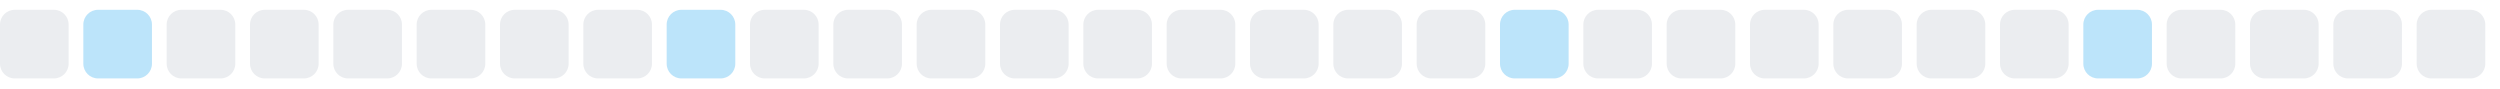
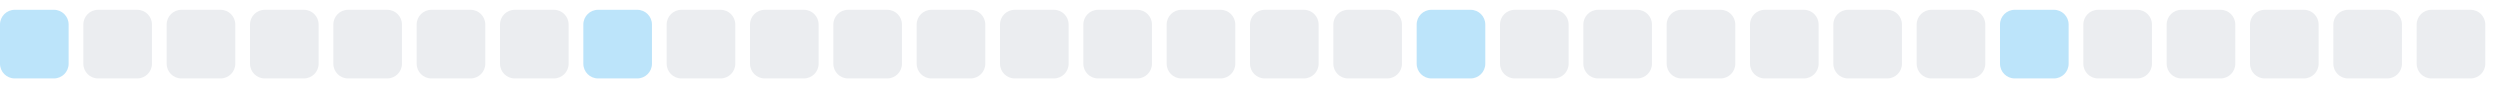
<svg xmlns="http://www.w3.org/2000/svg" width="255" height="9">
  <style>
        .level0 { fill: #ebedf0; }
        .level1 { fill: #bce4fa; }
        .level2 { fill: #75c7f7; }
        .level3 { fill: #30a9f2; }
        .level4 { fill: #008ee6; }
        @media (prefers-color-scheme: dark) {
          .level0 { fill: #161b22; }
          .level1 { fill: #0b3b5c; }
          .level2 { fill: #0a6299; }
          .level3 { fill: #008ee6; }
          .level4 { fill: #5bc4ff; }
        }
      </style>
-   <rect x="0.0" y="1" width="7" height="7" rx="1.5" ry="1.5" class="level0" />
-   <rect x="8.5" y="1" width="7" height="7" rx="1.5" ry="1.5" class="level1" />
+   <rect x="0.0" y="1" width="7" height="7" rx="1.5" ry="1.5" class="level1" />
+   <rect x="8.5" y="1" width="7" height="7" rx="1.5" ry="1.5" class="level0" />
  <rect x="17.0" y="1" width="7" height="7" rx="1.5" ry="1.5" class="level0" />
  <rect x="25.5" y="1" width="7" height="7" rx="1.5" ry="1.5" class="level0" />
  <rect x="34.0" y="1" width="7" height="7" rx="1.5" ry="1.5" class="level0" />
  <rect x="42.5" y="1" width="7" height="7" rx="1.5" ry="1.5" class="level0" />
  <rect x="51.0" y="1" width="7" height="7" rx="1.5" ry="1.5" class="level0" />
-   <rect x="59.5" y="1" width="7" height="7" rx="1.5" ry="1.5" class="level0" />
-   <rect x="68.0" y="1" width="7" height="7" rx="1.5" ry="1.5" class="level1" />
+   <rect x="59.5" y="1" width="7" height="7" rx="1.5" ry="1.5" class="level1" />
+   <rect x="68.0" y="1" width="7" height="7" rx="1.5" ry="1.5" class="level0" />
  <rect x="76.5" y="1" width="7" height="7" rx="1.5" ry="1.5" class="level0" />
  <rect x="85.0" y="1" width="7" height="7" rx="1.5" ry="1.5" class="level0" />
  <rect x="93.5" y="1" width="7" height="7" rx="1.5" ry="1.5" class="level0" />
  <rect x="102.0" y="1" width="7" height="7" rx="1.5" ry="1.5" class="level0" />
  <rect x="110.5" y="1" width="7" height="7" rx="1.5" ry="1.5" class="level0" />
  <rect x="119.0" y="1" width="7" height="7" rx="1.5" ry="1.5" class="level0" />
  <rect x="127.5" y="1" width="7" height="7" rx="1.5" ry="1.5" class="level0" />
  <rect x="136.0" y="1" width="7" height="7" rx="1.5" ry="1.5" class="level0" />
-   <rect x="144.5" y="1" width="7" height="7" rx="1.5" ry="1.5" class="level0" />
-   <rect x="153.0" y="1" width="7" height="7" rx="1.5" ry="1.5" class="level1" />
+   <rect x="144.5" y="1" width="7" height="7" rx="1.5" ry="1.5" class="level1" />
+   <rect x="153.0" y="1" width="7" height="7" rx="1.5" ry="1.5" class="level0" />
  <rect x="161.5" y="1" width="7" height="7" rx="1.5" ry="1.5" class="level0" />
  <rect x="170.0" y="1" width="7" height="7" rx="1.5" ry="1.5" class="level0" />
  <rect x="178.5" y="1" width="7" height="7" rx="1.5" ry="1.5" class="level0" />
  <rect x="187.0" y="1" width="7" height="7" rx="1.5" ry="1.5" class="level0" />
  <rect x="195.5" y="1" width="7" height="7" rx="1.5" ry="1.5" class="level0" />
-   <rect x="204.0" y="1" width="7" height="7" rx="1.5" ry="1.5" class="level0" />
-   <rect x="212.5" y="1" width="7" height="7" rx="1.5" ry="1.5" class="level1" />
+   <rect x="204.0" y="1" width="7" height="7" rx="1.5" ry="1.5" class="level1" />
+   <rect x="212.5" y="1" width="7" height="7" rx="1.5" ry="1.5" class="level0" />
  <rect x="221.0" y="1" width="7" height="7" rx="1.5" ry="1.5" class="level0" />
  <rect x="229.5" y="1" width="7" height="7" rx="1.5" ry="1.5" class="level0" />
  <rect x="238.0" y="1" width="7" height="7" rx="1.5" ry="1.5" class="level0" />
  <rect x="246.5" y="1" width="7" height="7" rx="1.5" ry="1.5" class="level0" />
</svg>
